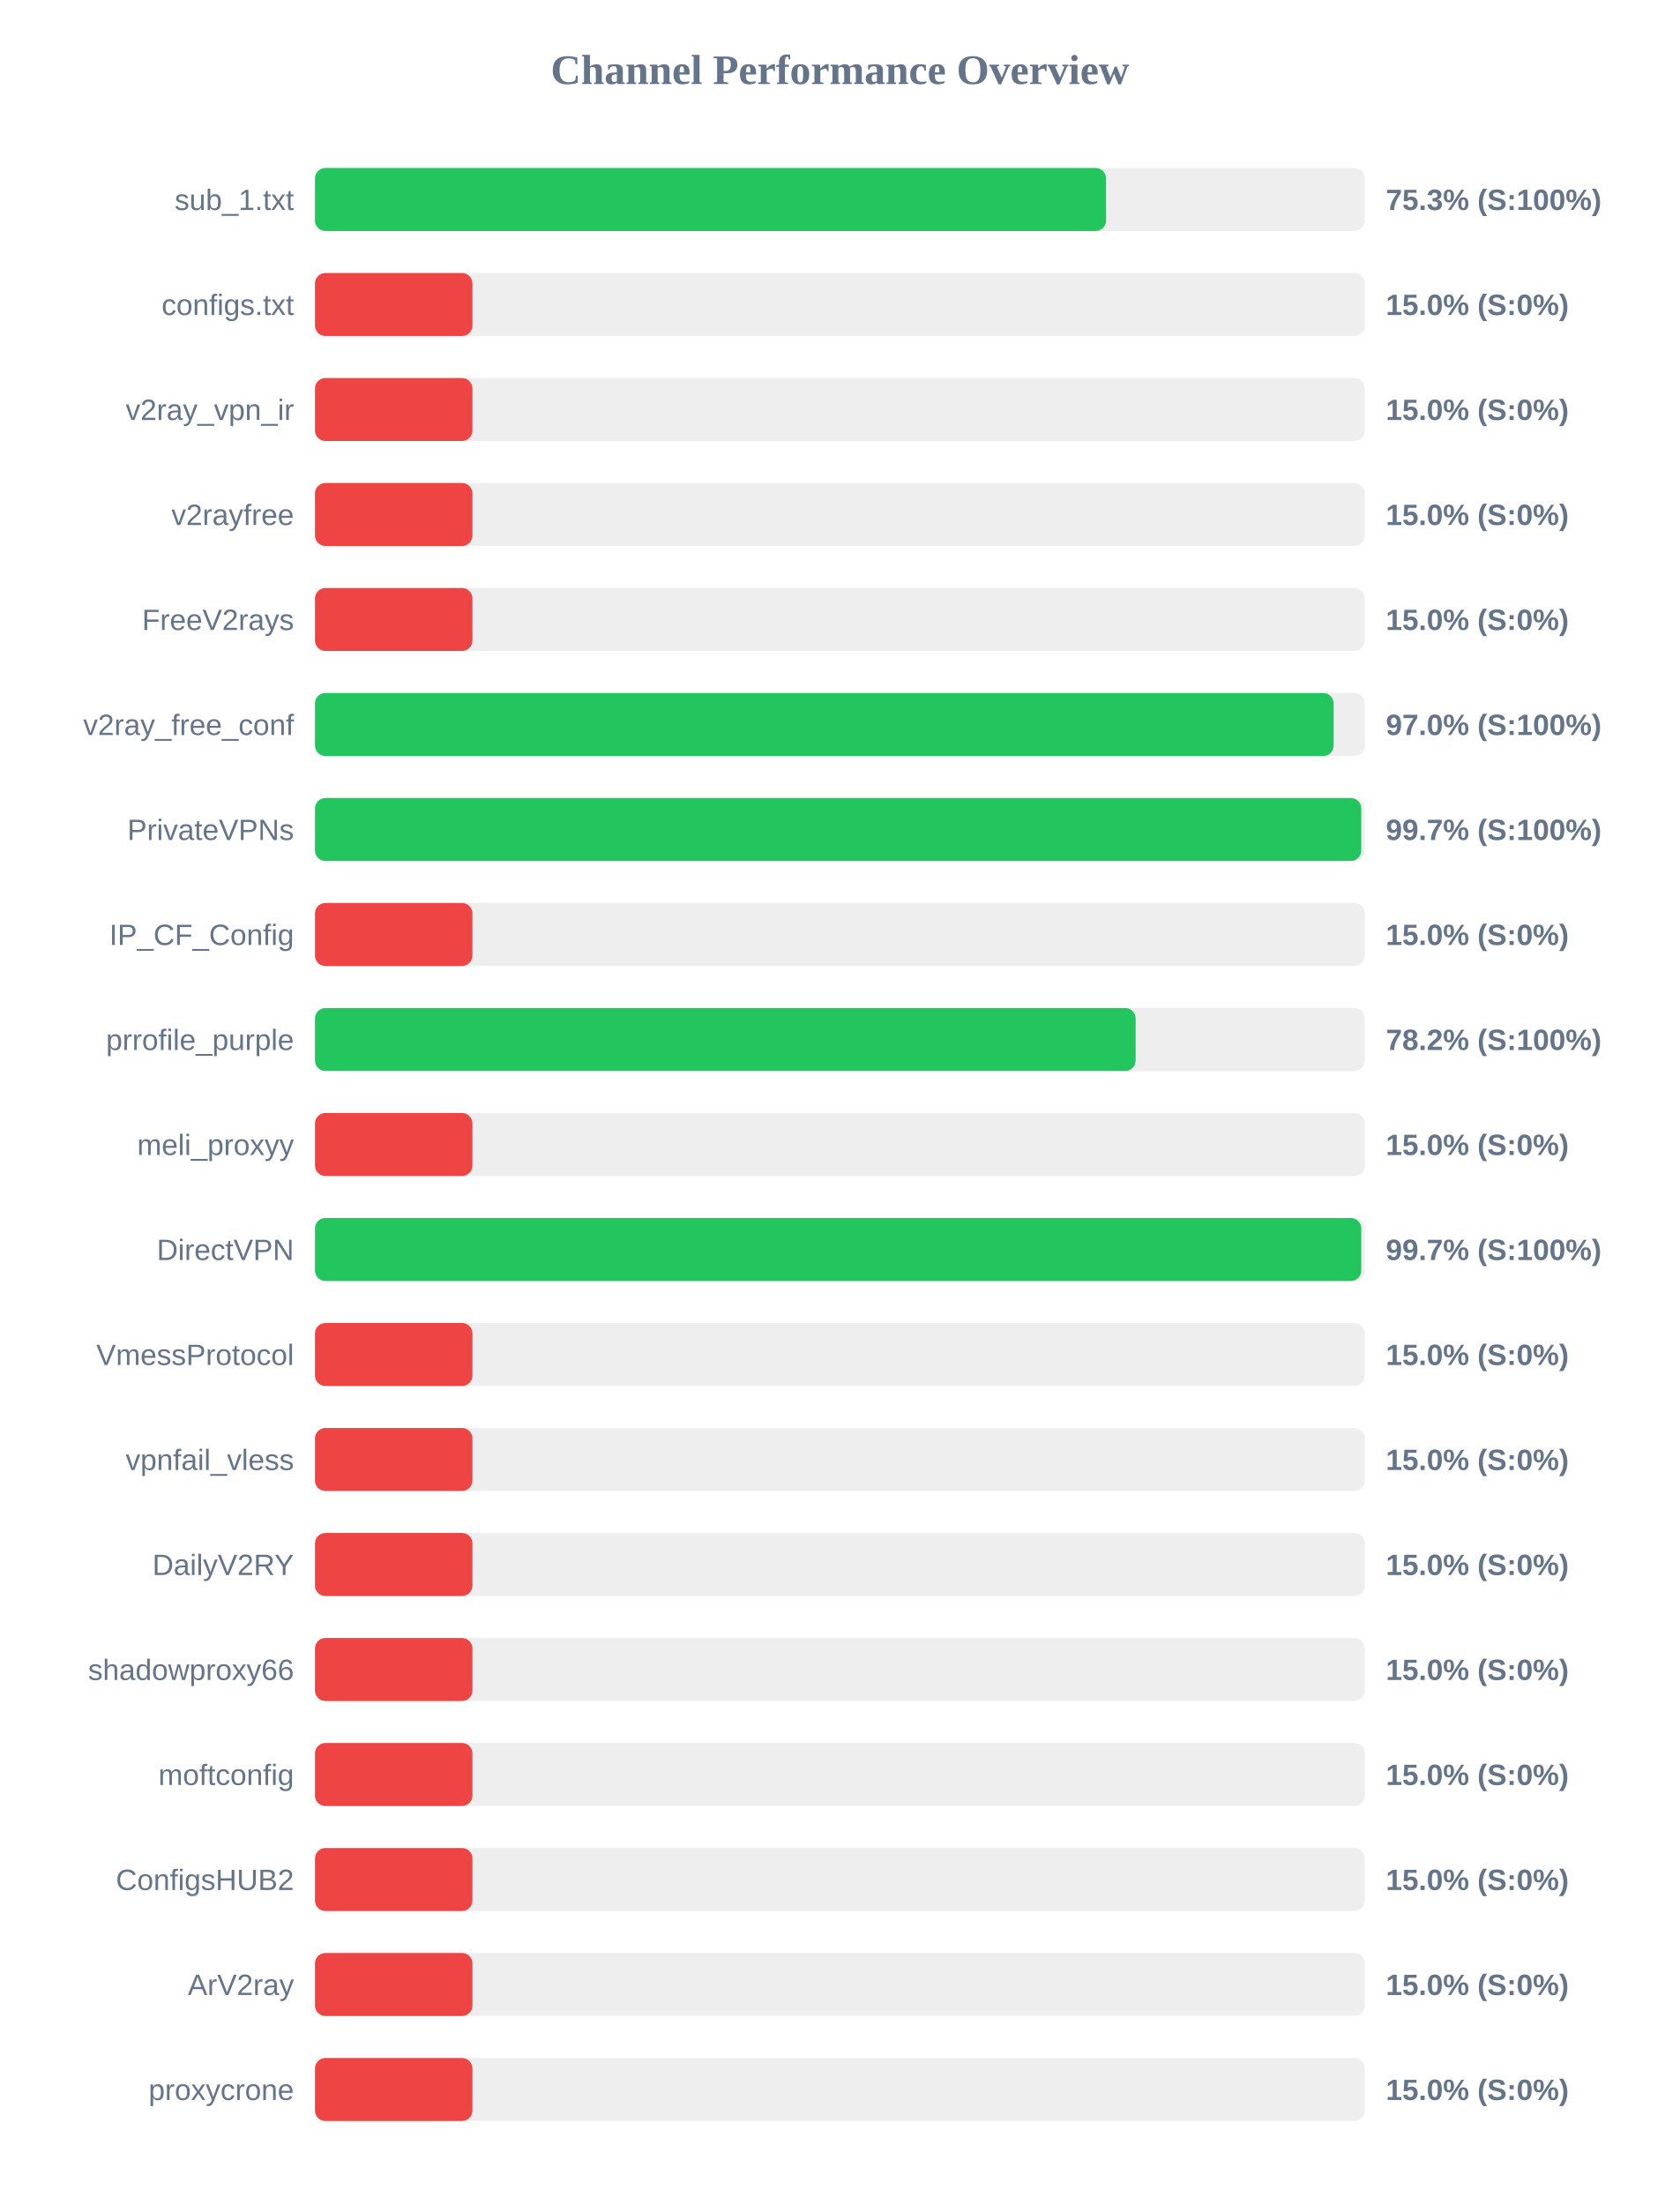
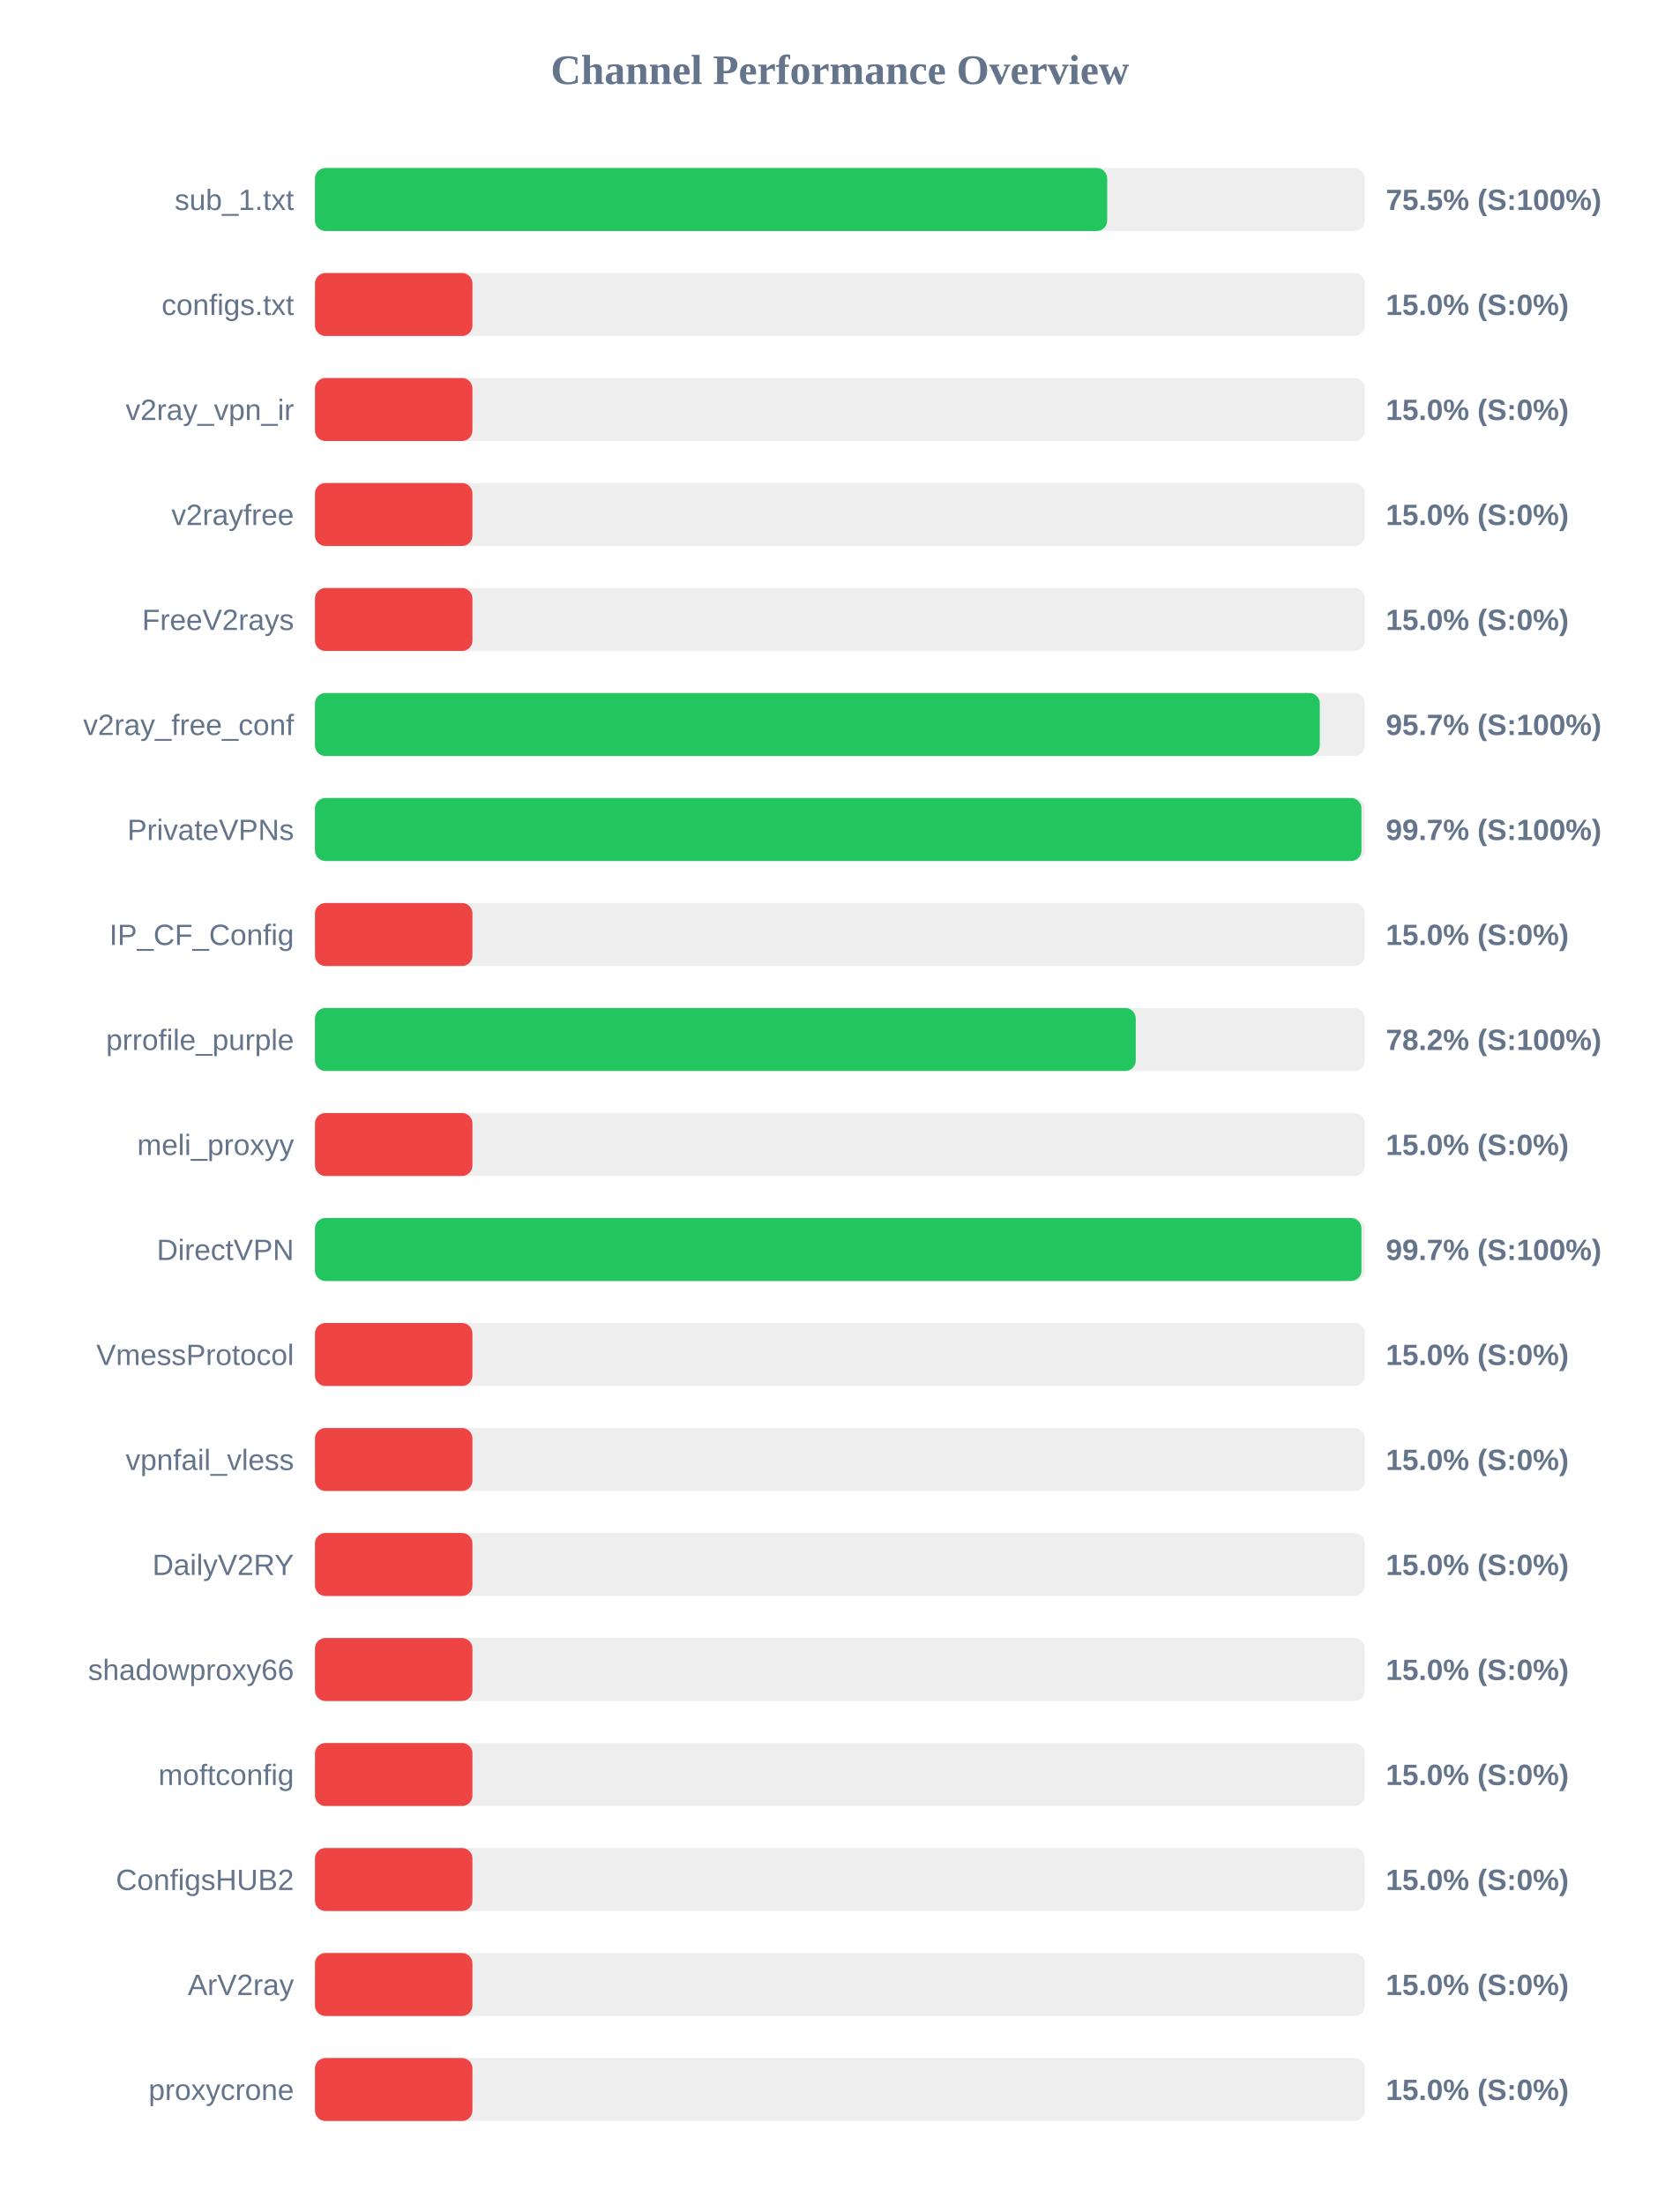
<svg xmlns="http://www.w3.org/2000/svg" width="800" height="1050" version="1.1">
  <style>
        .row { font: 14px Arial; fill: #64748b; }
        .score { font: bold 14px Arial; fill: #64748b; }
    </style>
  <text x="400" y="40" text-anchor="middle" font-size="20px" font-weight="bold" fill="#64748b">Channel Performance Overview</text>
  <rect x="150" y="80" width="500" height="30" fill="#eee" rx="5" />
-   <rect x="150" y="80" width="376.75" height="30" fill="#22c55e" rx="5" />
+   <rect x="150" y="80" width="377.3" height="30" fill="#22c55e" rx="5" />
  <text x="140" y="100" text-anchor="end" class="row">sub_1.txt</text>
-   <text x="660" y="100" text-anchor="start" class="score">75.3% (S:100%)</text>
+   <text x="660" y="100" text-anchor="start" class="score">75.5% (S:100%)</text>
  <rect x="150" y="130" width="500" height="30" fill="#eee" rx="5" />
  <rect x="150" y="130" width="75.0" height="30" fill="#ef4444" rx="5" />
  <text x="140" y="150" text-anchor="end" class="row">configs.txt</text>
  <text x="660" y="150" text-anchor="start" class="score">15.0% (S:0%)</text>
  <rect x="150" y="180" width="500" height="30" fill="#eee" rx="5" />
  <rect x="150" y="180" width="75.0" height="30" fill="#ef4444" rx="5" />
  <text x="140" y="200" text-anchor="end" class="row">v2ray_vpn_ir</text>
  <text x="660" y="200" text-anchor="start" class="score">15.0% (S:0%)</text>
  <rect x="150" y="230" width="500" height="30" fill="#eee" rx="5" />
  <rect x="150" y="230" width="75.0" height="30" fill="#ef4444" rx="5" />
  <text x="140" y="250" text-anchor="end" class="row">v2rayfree</text>
  <text x="660" y="250" text-anchor="start" class="score">15.0% (S:0%)</text>
  <rect x="150" y="280" width="500" height="30" fill="#eee" rx="5" />
  <rect x="150" y="280" width="75.0" height="30" fill="#ef4444" rx="5" />
  <text x="140" y="300" text-anchor="end" class="row">FreeV2rays</text>
  <text x="660" y="300" text-anchor="start" class="score">15.0% (S:0%)</text>
  <rect x="150" y="330" width="500" height="30" fill="#eee" rx="5" />
-   <rect x="150" y="330" width="485.15" height="30" fill="#22c55e" rx="5" />
+   <rect x="150" y="330" width="478.55" height="30" fill="#22c55e" rx="5" />
  <text x="140" y="350" text-anchor="end" class="row">v2ray_free_conf</text>
-   <text x="660" y="350" text-anchor="start" class="score">97.0% (S:100%)</text>
+   <text x="660" y="350" text-anchor="start" class="score">95.7% (S:100%)</text>
  <rect x="150" y="380" width="500" height="30" fill="#eee" rx="5" />
-   <rect x="150" y="380" width="498.3" height="30" fill="#22c55e" rx="5" />
+   <rect x="150" y="380" width="498.4" height="30" fill="#22c55e" rx="5" />
  <text x="140" y="400" text-anchor="end" class="row">PrivateVPNs</text>
  <text x="660" y="400" text-anchor="start" class="score">99.7% (S:100%)</text>
  <rect x="150" y="430" width="500" height="30" fill="#eee" rx="5" />
  <rect x="150" y="430" width="75.0" height="30" fill="#ef4444" rx="5" />
  <text x="140" y="450" text-anchor="end" class="row">IP_CF_Config</text>
  <text x="660" y="450" text-anchor="start" class="score">15.0% (S:0%)</text>
  <rect x="150" y="480" width="500" height="30" fill="#eee" rx="5" />
-   <rect x="150" y="480" width="390.85" height="30" fill="#22c55e" rx="5" />
+   <rect x="150" y="480" width="390.9" height="30" fill="#22c55e" rx="5" />
  <text x="140" y="500" text-anchor="end" class="row">prrofile_purple</text>
  <text x="660" y="500" text-anchor="start" class="score">78.2% (S:100%)</text>
  <rect x="150" y="530" width="500" height="30" fill="#eee" rx="5" />
  <rect x="150" y="530" width="75.0" height="30" fill="#ef4444" rx="5" />
  <text x="140" y="550" text-anchor="end" class="row">meli_proxyy</text>
  <text x="660" y="550" text-anchor="start" class="score">15.0% (S:0%)</text>
  <rect x="150" y="580" width="500" height="30" fill="#eee" rx="5" />
-   <rect x="150" y="580" width="498.3" height="30" fill="#22c55e" rx="5" />
+   <rect x="150" y="580" width="498.4" height="30" fill="#22c55e" rx="5" />
  <text x="140" y="600" text-anchor="end" class="row">DirectVPN</text>
  <text x="660" y="600" text-anchor="start" class="score">99.7% (S:100%)</text>
  <rect x="150" y="630" width="500" height="30" fill="#eee" rx="5" />
  <rect x="150" y="630" width="75.0" height="30" fill="#ef4444" rx="5" />
  <text x="140" y="650" text-anchor="end" class="row">VmessProtocol</text>
  <text x="660" y="650" text-anchor="start" class="score">15.0% (S:0%)</text>
  <rect x="150" y="680" width="500" height="30" fill="#eee" rx="5" />
  <rect x="150" y="680" width="75.0" height="30" fill="#ef4444" rx="5" />
  <text x="140" y="700" text-anchor="end" class="row">vpnfail_vless</text>
  <text x="660" y="700" text-anchor="start" class="score">15.0% (S:0%)</text>
  <rect x="150" y="730" width="500" height="30" fill="#eee" rx="5" />
  <rect x="150" y="730" width="75.0" height="30" fill="#ef4444" rx="5" />
  <text x="140" y="750" text-anchor="end" class="row">DailyV2RY</text>
  <text x="660" y="750" text-anchor="start" class="score">15.0% (S:0%)</text>
  <rect x="150" y="780" width="500" height="30" fill="#eee" rx="5" />
  <rect x="150" y="780" width="75.0" height="30" fill="#ef4444" rx="5" />
  <text x="140" y="800" text-anchor="end" class="row">shadowproxy66</text>
  <text x="660" y="800" text-anchor="start" class="score">15.0% (S:0%)</text>
  <rect x="150" y="830" width="500" height="30" fill="#eee" rx="5" />
  <rect x="150" y="830" width="75.0" height="30" fill="#ef4444" rx="5" />
  <text x="140" y="850" text-anchor="end" class="row">moftconfig</text>
  <text x="660" y="850" text-anchor="start" class="score">15.0% (S:0%)</text>
  <rect x="150" y="880" width="500" height="30" fill="#eee" rx="5" />
  <rect x="150" y="880" width="75.0" height="30" fill="#ef4444" rx="5" />
  <text x="140" y="900" text-anchor="end" class="row">ConfigsHUB2</text>
  <text x="660" y="900" text-anchor="start" class="score">15.0% (S:0%)</text>
  <rect x="150" y="930" width="500" height="30" fill="#eee" rx="5" />
  <rect x="150" y="930" width="75.0" height="30" fill="#ef4444" rx="5" />
  <text x="140" y="950" text-anchor="end" class="row">ArV2ray</text>
  <text x="660" y="950" text-anchor="start" class="score">15.0% (S:0%)</text>
  <rect x="150" y="980" width="500" height="30" fill="#eee" rx="5" />
  <rect x="150" y="980" width="75.0" height="30" fill="#ef4444" rx="5" />
  <text x="140" y="1000" text-anchor="end" class="row">proxycrone</text>
  <text x="660" y="1000" text-anchor="start" class="score">15.0% (S:0%)</text>
</svg>
